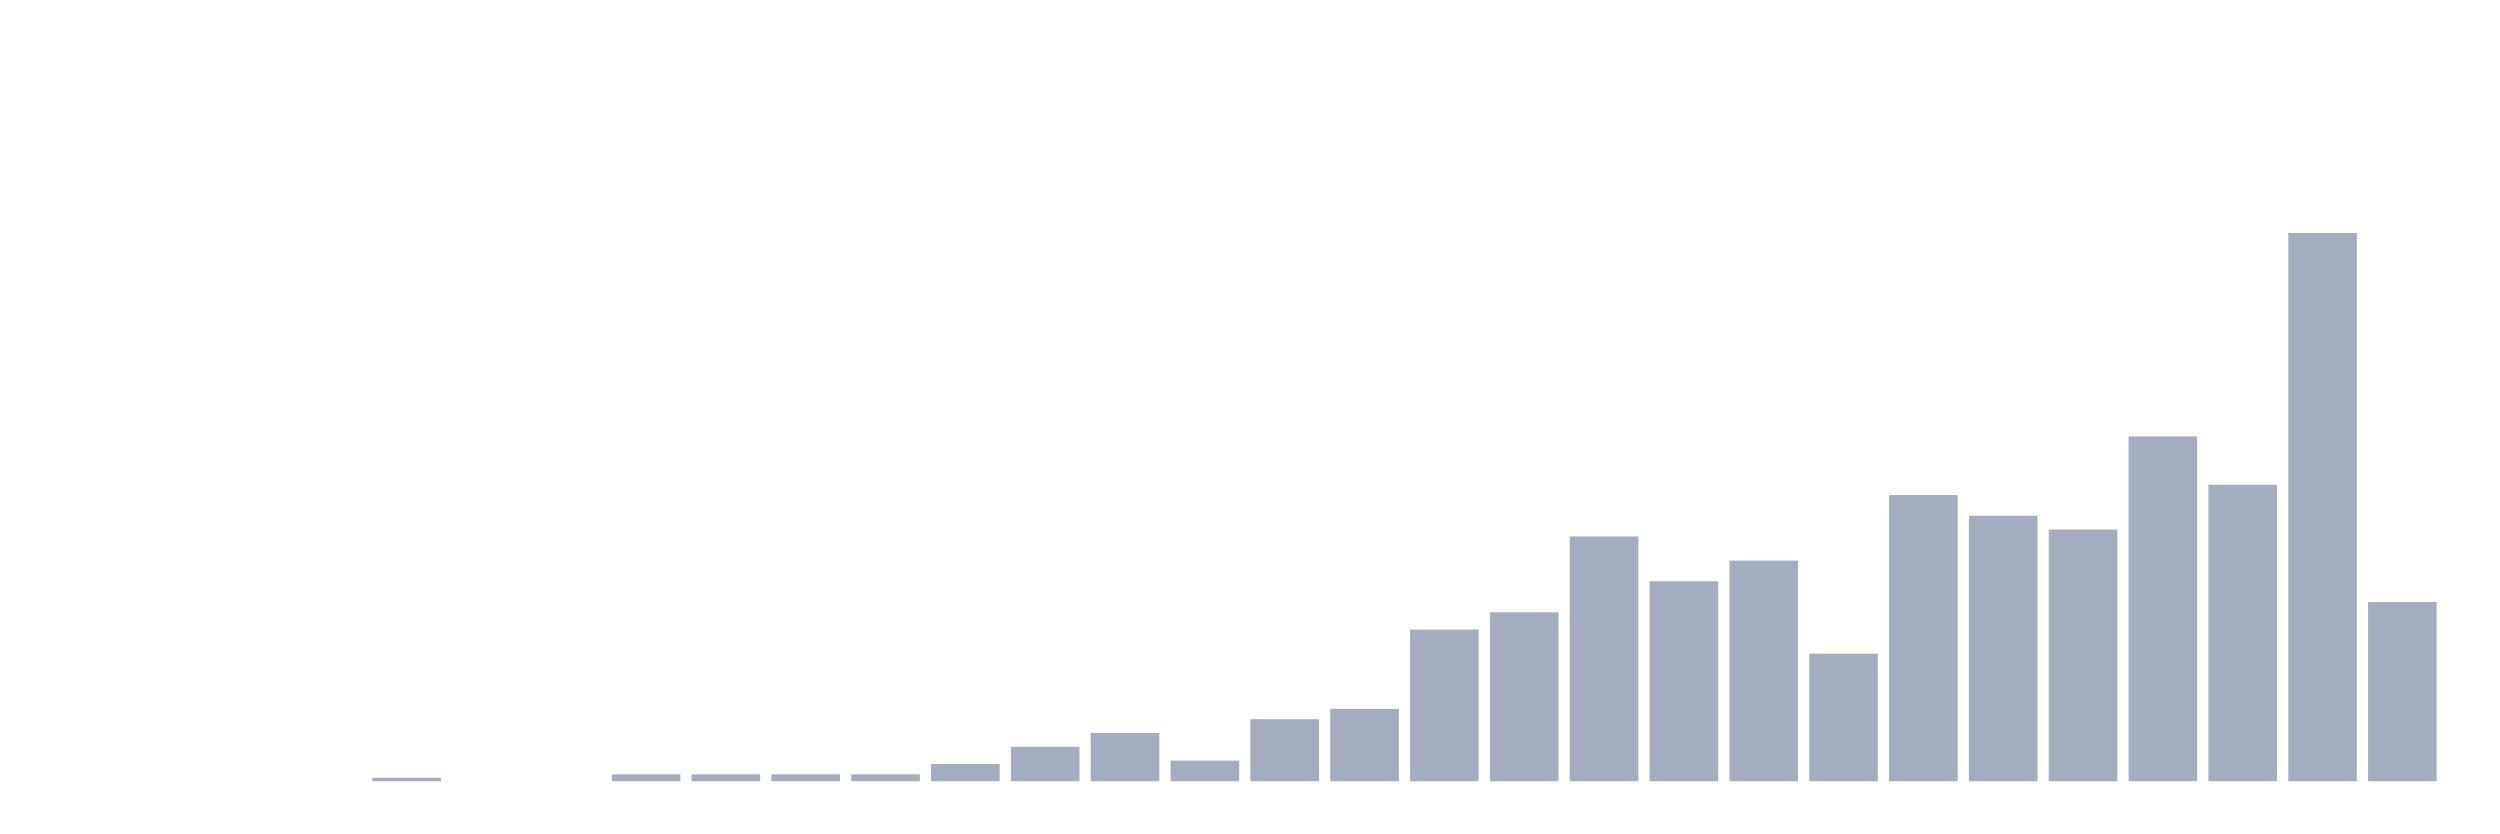
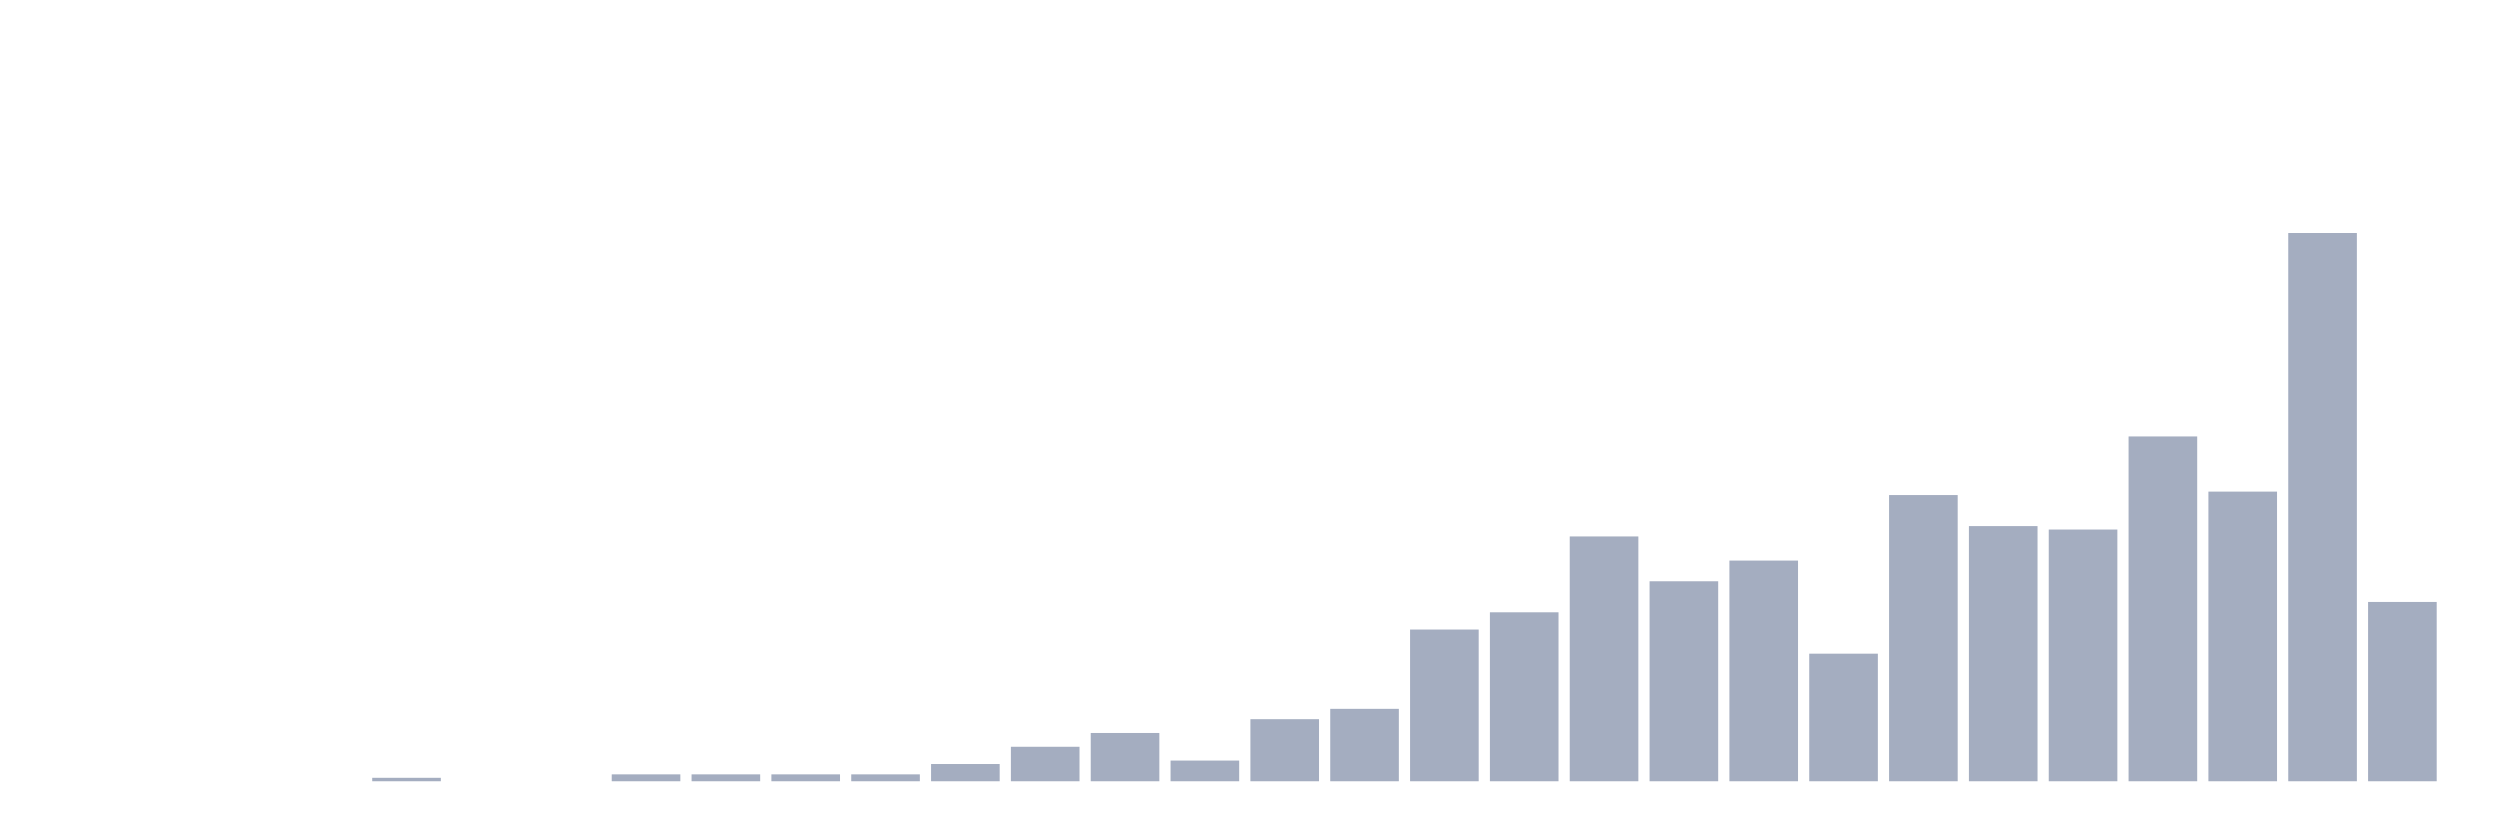
<svg xmlns="http://www.w3.org/2000/svg" viewBox="0 0 480 160">
  <g transform="translate(10,10)">
    <rect class="bar" x="0.153" width="13.175" y="140" height="0" fill="rgb(164,173,192)" />
    <rect class="bar" x="15.482" width="13.175" y="140" height="0" fill="rgb(164,173,192)" />
    <rect class="bar" x="30.81" width="13.175" y="140" height="0" fill="rgb(164,173,192)" />
    <rect class="bar" x="46.138" width="13.175" y="140" height="0" fill="rgb(164,173,192)" />
    <rect class="bar" x="61.466" width="13.175" y="139.338" height="0.662" fill="rgb(164,173,192)" />
    <rect class="bar" x="76.794" width="13.175" y="140" height="0" fill="rgb(164,173,192)" />
    <rect class="bar" x="92.123" width="13.175" y="140" height="0" fill="rgb(164,173,192)" />
    <rect class="bar" x="107.451" width="13.175" y="138.676" height="1.324" fill="rgb(164,173,192)" />
    <rect class="bar" x="122.779" width="13.175" y="138.676" height="1.324" fill="rgb(164,173,192)" />
    <rect class="bar" x="138.107" width="13.175" y="138.676" height="1.324" fill="rgb(164,173,192)" />
    <rect class="bar" x="153.436" width="13.175" y="138.676" height="1.324" fill="rgb(164,173,192)" />
    <rect class="bar" x="168.764" width="13.175" y="136.69" height="3.31" fill="rgb(164,173,192)" />
    <rect class="bar" x="184.092" width="13.175" y="133.38" height="6.62" fill="rgb(164,173,192)" />
    <rect class="bar" x="199.42" width="13.175" y="130.732" height="9.268" fill="rgb(164,173,192)" />
    <rect class="bar" x="214.748" width="13.175" y="136.028" height="3.972" fill="rgb(164,173,192)" />
    <rect class="bar" x="230.077" width="13.175" y="128.083" height="11.917" fill="rgb(164,173,192)" />
    <rect class="bar" x="245.405" width="13.175" y="126.097" height="13.903" fill="rgb(164,173,192)" />
    <rect class="bar" x="260.733" width="13.175" y="110.871" height="29.129" fill="rgb(164,173,192)" />
    <rect class="bar" x="276.061" width="13.175" y="107.56" height="32.44" fill="rgb(164,173,192)" />
    <rect class="bar" x="291.39" width="13.175" y="92.996" height="47.004" fill="rgb(164,173,192)" />
    <rect class="bar" x="306.718" width="13.175" y="101.602" height="38.398" fill="rgb(164,173,192)" />
    <rect class="bar" x="322.046" width="13.175" y="97.63" height="42.37" fill="rgb(164,173,192)" />
    <rect class="bar" x="337.374" width="13.175" y="115.505" height="24.495" fill="rgb(164,173,192)" />
    <rect class="bar" x="352.702" width="13.175" y="85.051" height="54.949" fill="rgb(164,173,192)" />
-     <rect class="bar" x="368.031" width="13.175" y="89.024" height="50.976" fill="rgb(164,173,192)" />
+     <rect class="bar" x="368.031" width="13.175" y="91.01" height="48.99" fill="rgb(164,173,192)" />
    <rect class="bar" x="383.359" width="13.175" y="91.672" height="48.328" fill="rgb(164,173,192)" />
    <rect class="bar" x="398.687" width="13.175" y="73.797" height="66.203" fill="rgb(164,173,192)" />
-     <rect class="bar" x="414.015" width="13.175" y="83.065" height="56.935" fill="rgb(164,173,192)" />
+     <rect class="bar" x="414.015" width="13.175" y="84.389" height="55.611" fill="rgb(164,173,192)" />
    <rect class="bar" x="429.344" width="13.175" y="34.737" height="105.263" fill="rgb(164,173,192)" />
    <rect class="bar" x="444.672" width="13.175" y="105.574" height="34.426" fill="rgb(164,173,192)" />
  </g>
</svg>
